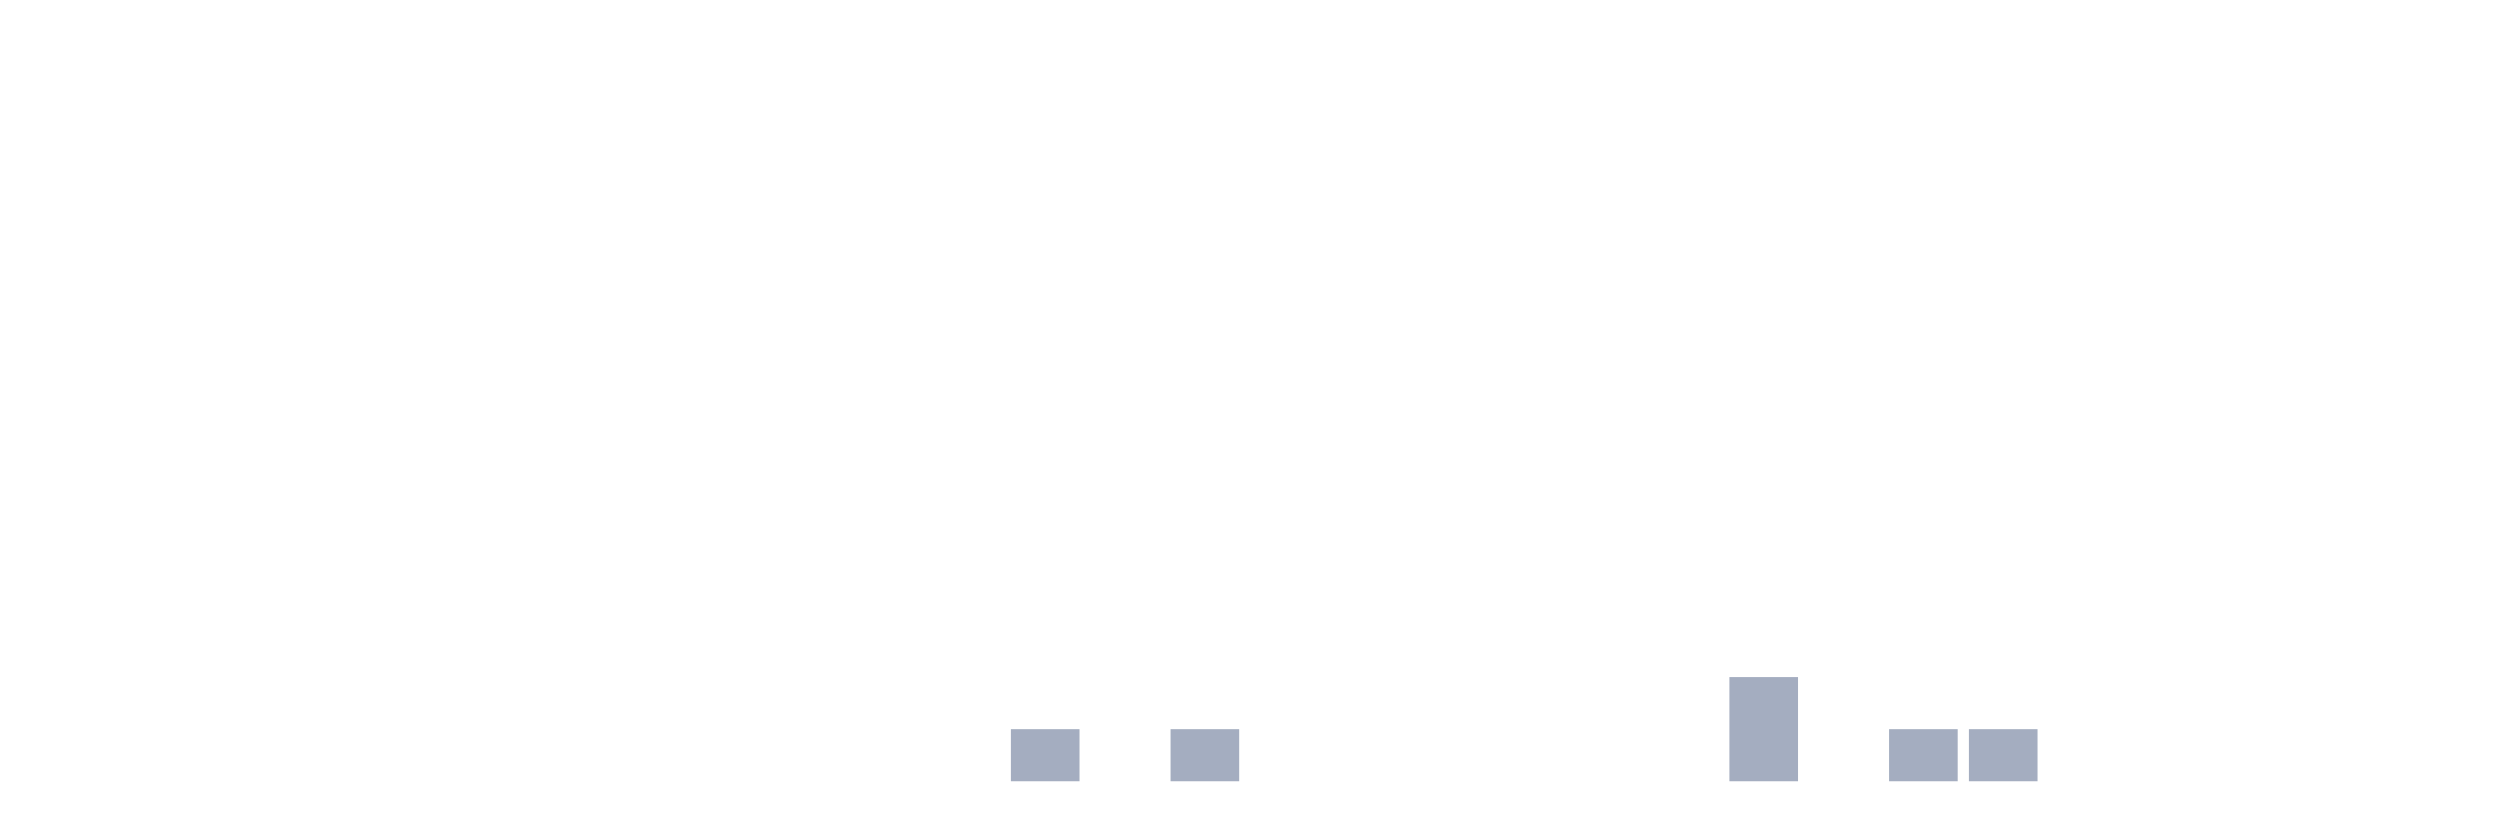
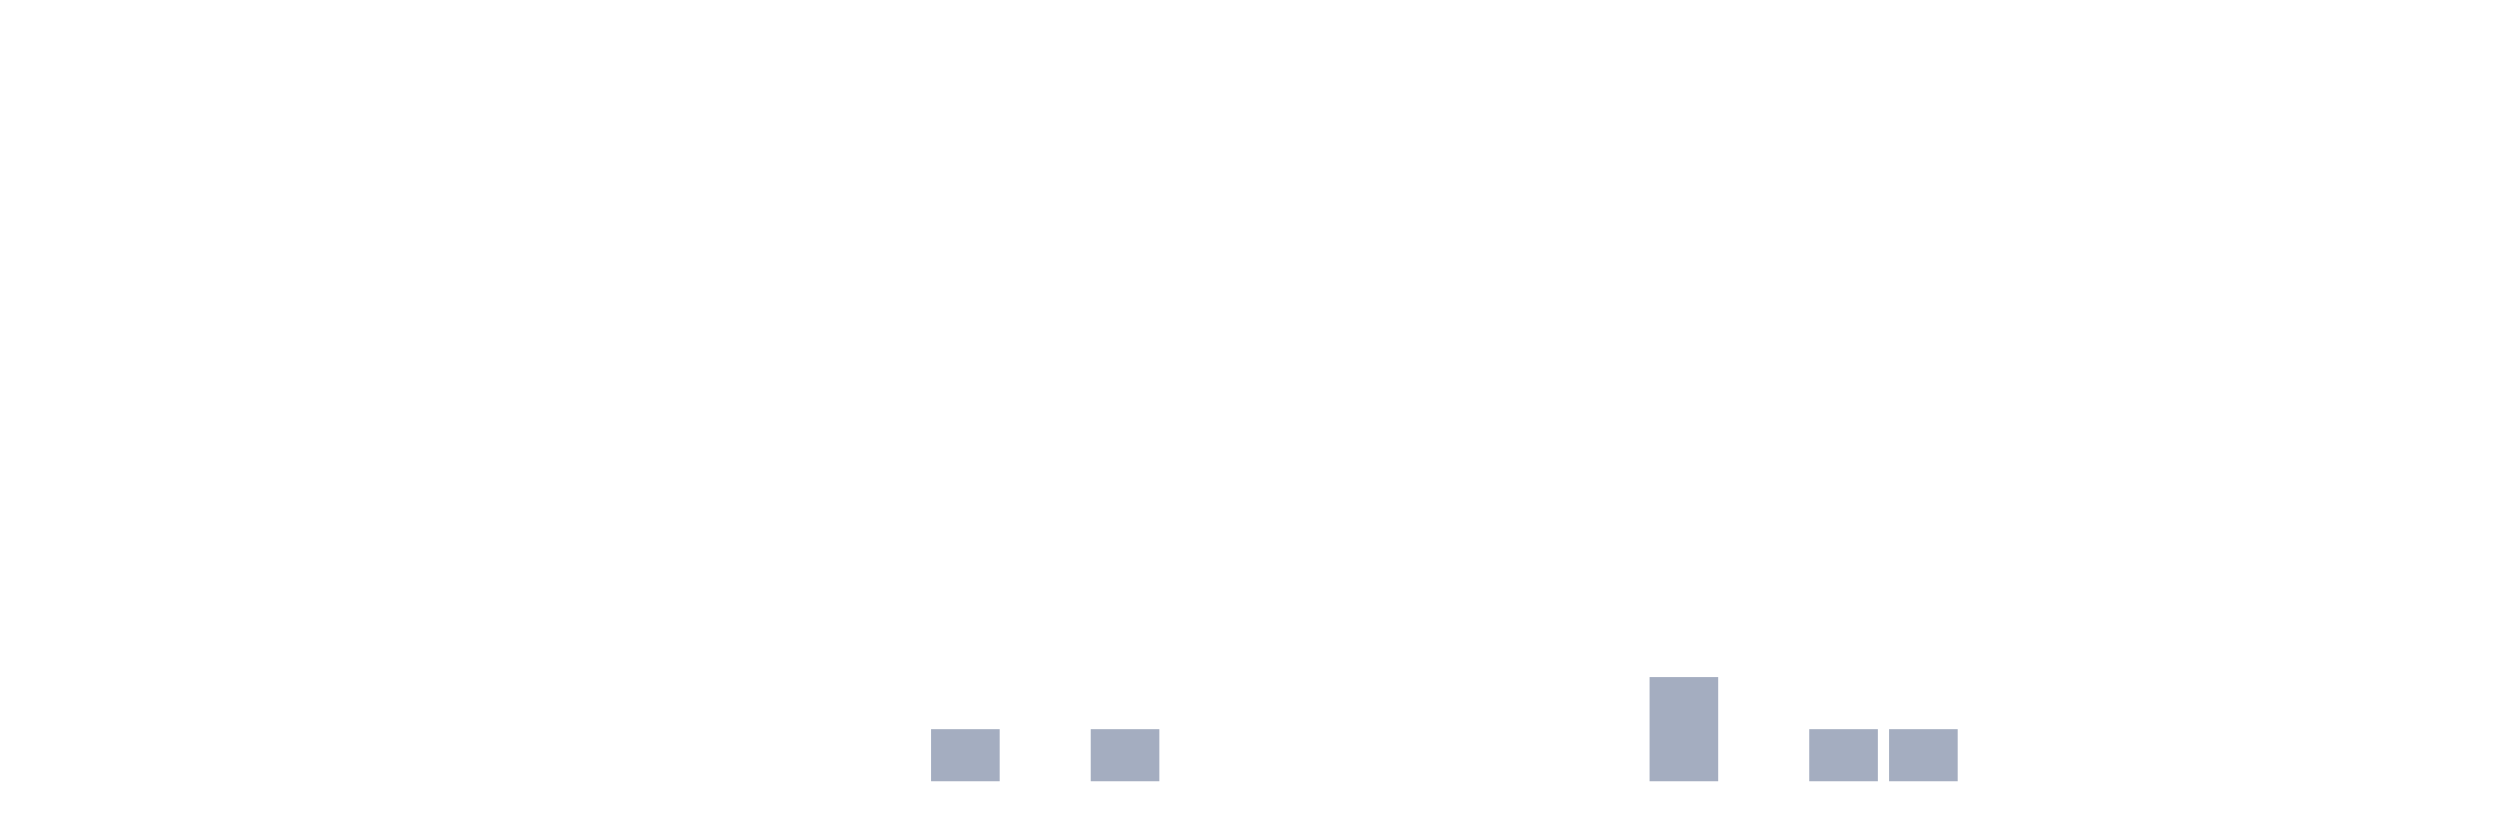
<svg xmlns="http://www.w3.org/2000/svg" viewBox="0 0 480 160">
  <g transform="translate(10,10)">
    <rect class="bar" x="0.153" width="13.175" y="140" height="0" fill="rgb(164,173,192)" />
    <rect class="bar" x="15.482" width="13.175" y="140" height="0" fill="rgb(164,173,192)" />
    <rect class="bar" x="30.81" width="13.175" y="140" height="0" fill="rgb(164,173,192)" />
    <rect class="bar" x="46.138" width="13.175" y="140" height="0" fill="rgb(164,173,192)" />
    <rect class="bar" x="61.466" width="13.175" y="140" height="0" fill="rgb(164,173,192)" />
    <rect class="bar" x="76.794" width="13.175" y="140" height="0" fill="rgb(164,173,192)" />
    <rect class="bar" x="92.123" width="13.175" y="140" height="0" fill="rgb(164,173,192)" />
    <rect class="bar" x="107.451" width="13.175" y="140" height="0" fill="rgb(164,173,192)" />
    <rect class="bar" x="122.779" width="13.175" y="140" height="0" fill="rgb(164,173,192)" />
    <rect class="bar" x="138.107" width="13.175" y="140" height="0" fill="rgb(164,173,192)" />
    <rect class="bar" x="153.436" width="13.175" y="140" height="0" fill="rgb(164,173,192)" />
-     <rect class="bar" x="168.764" width="13.175" y="140" height="0" fill="rgb(164,173,192)" />
-     <rect class="bar" x="184.092" width="13.175" y="130" height="10" fill="rgb(164,173,192)" />
-     <rect class="bar" x="199.42" width="13.175" y="140" height="0" fill="rgb(164,173,192)" />
-     <rect class="bar" x="214.748" width="13.175" y="130" height="10" fill="rgb(164,173,192)" />
+     <rect class="bar" x="168.764" width="13.175" y="130" height="10" fill="rgb(164,173,192)" />
+     <rect class="bar" x="184.092" width="13.175" y="140" height="0" fill="rgb(164,173,192)" />
+     <rect class="bar" x="199.42" width="13.175" y="130" height="10" fill="rgb(164,173,192)" />
+     <rect class="bar" x="214.748" width="13.175" y="140" height="0" fill="rgb(164,173,192)" />
    <rect class="bar" x="230.077" width="13.175" y="140" height="0" fill="rgb(164,173,192)" />
    <rect class="bar" x="245.405" width="13.175" y="140" height="0" fill="rgb(164,173,192)" />
    <rect class="bar" x="260.733" width="13.175" y="140" height="0" fill="rgb(164,173,192)" />
    <rect class="bar" x="276.061" width="13.175" y="140" height="0" fill="rgb(164,173,192)" />
    <rect class="bar" x="291.39" width="13.175" y="140" height="0" fill="rgb(164,173,192)" />
-     <rect class="bar" x="306.718" width="13.175" y="140" height="0" fill="rgb(164,173,192)" />
-     <rect class="bar" x="322.046" width="13.175" y="120" height="20" fill="rgb(164,173,192)" />
-     <rect class="bar" x="337.374" width="13.175" y="140" height="0" fill="rgb(164,173,192)" />
+     <rect class="bar" x="306.718" width="13.175" y="120" height="20" fill="rgb(164,173,192)" />
+     <rect class="bar" x="322.046" width="13.175" y="140" height="0" fill="rgb(164,173,192)" />
+     <rect class="bar" x="337.374" width="13.175" y="130" height="10" fill="rgb(164,173,192)" />
    <rect class="bar" x="352.702" width="13.175" y="130" height="10" fill="rgb(164,173,192)" />
-     <rect class="bar" x="368.031" width="13.175" y="130" height="10" fill="rgb(164,173,192)" />
+     <rect class="bar" x="368.031" width="13.175" y="140" height="0" fill="rgb(164,173,192)" />
    <rect class="bar" x="383.359" width="13.175" y="140" height="0" fill="rgb(164,173,192)" />
    <rect class="bar" x="398.687" width="13.175" y="140" height="0" fill="rgb(164,173,192)" />
    <rect class="bar" x="414.015" width="13.175" y="140" height="0" fill="rgb(164,173,192)" />
    <rect class="bar" x="429.344" width="13.175" y="140" height="0" fill="rgb(164,173,192)" />
    <rect class="bar" x="444.672" width="13.175" y="140" height="0" fill="rgb(164,173,192)" />
  </g>
</svg>
